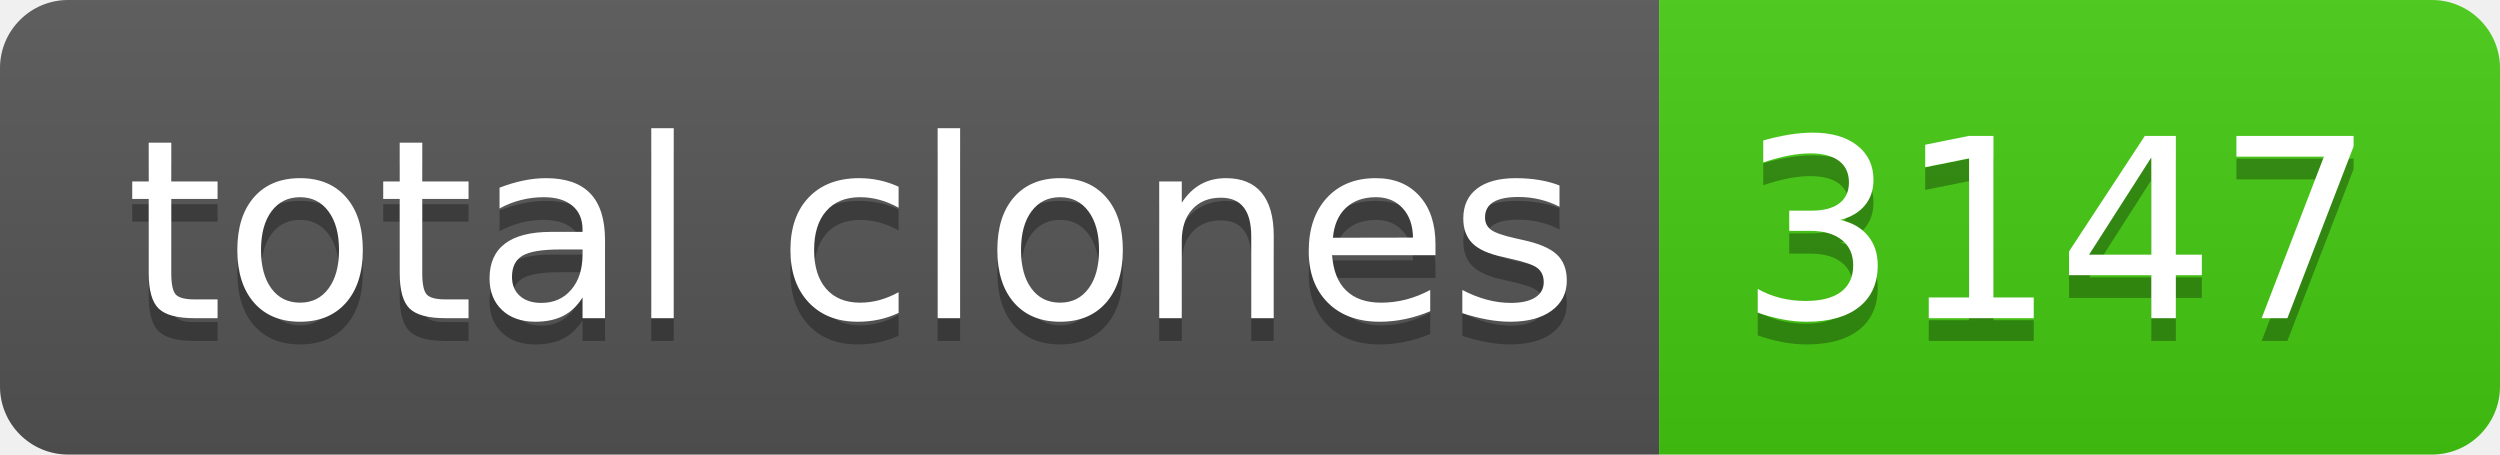
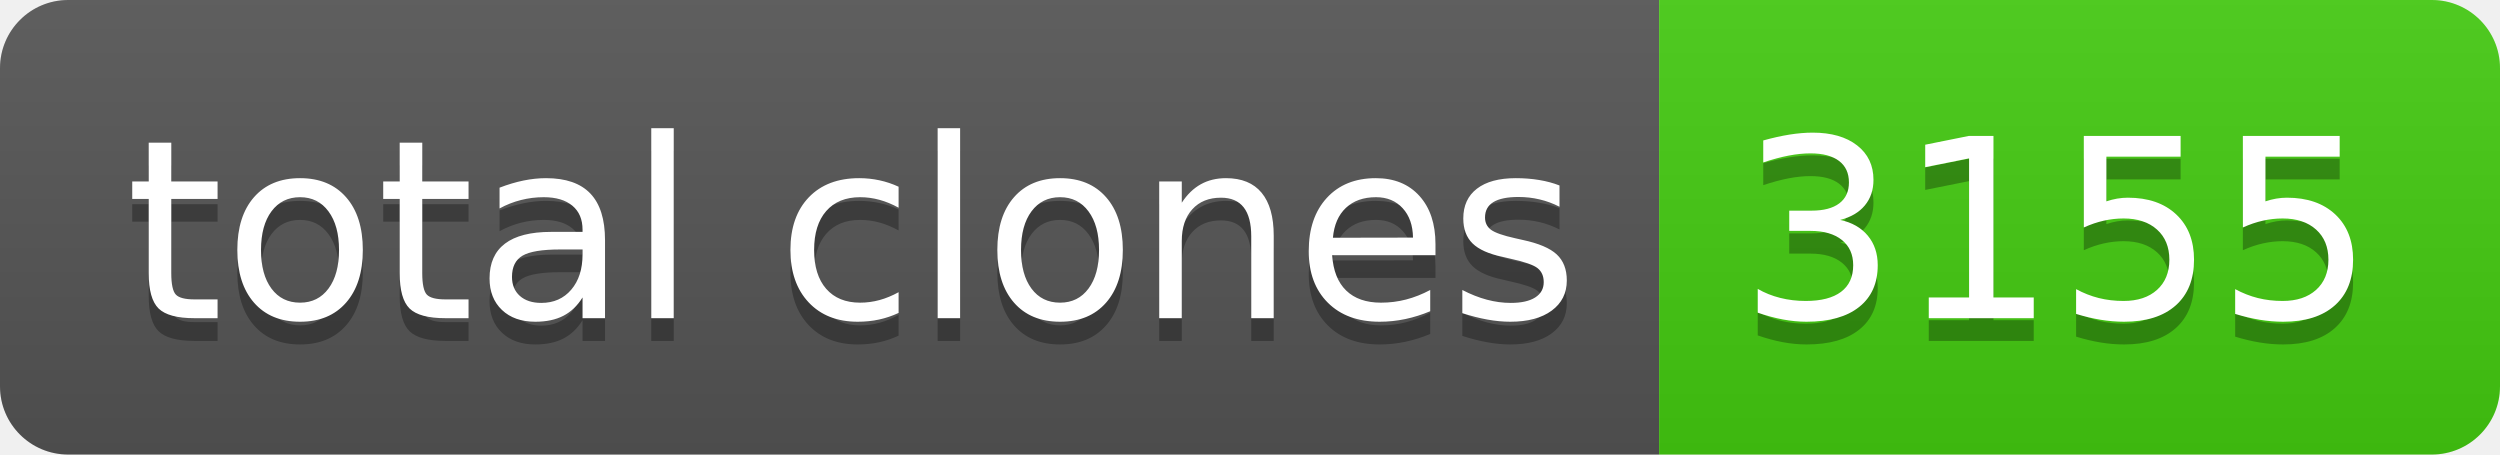
- <svg xmlns="http://www.w3.org/2000/svg" width="110" height="20" role="img" aria-label="total clones: 3147">
+ <svg xmlns="http://www.w3.org/2000/svg" width="110" height="20" role="img" aria-label="total clones: 3155">
  <linearGradient id="s" x2="0" y2="100%">
    <stop offset="0" stop-color="#bbb" stop-opacity=".1" />
    <stop offset="1" stop-opacity=".1" />
  </linearGradient>
  <clipPath id="r">
    <rect width="110" height="20" rx="3" fill="#fff" />
  </clipPath>
  <g clip-path="url(#r)">
    <rect width="73" height="20" fill="#555" />
    <rect x="73" width="37" height="20" fill="#4c1" />
    <rect width="110" height="20" fill="url(#s)" />
  </g>
  <g fill="#fff" text-anchor="middle" font-family="Verdana,Geneva,DejaVu Sans,sans-serif" text-rendering="geometricPrecision" font-size="110">
    <text aria-hidden="true" x="375" y="150" fill="#010101" fill-opacity=".3" transform="scale(.1)" textLength="630">total clones</text>
    <text x="375" y="140" transform="scale(.1)" fill="#fff" textLength="630">total clones</text>
-     <text aria-hidden="true" x="905" y="150" fill="#010101" fill-opacity=".3" transform="scale(.1)" textLength="270">3147</text>
-     <text x="905" y="140" transform="scale(.1)" fill="#fff" textLength="270">3147</text>
+     <text aria-hidden="true" x="905" y="150" fill="#010101" fill-opacity=".3" transform="scale(.1)" textLength="270">3155</text>
+     <text x="905" y="140" transform="scale(.1)" fill="#fff" textLength="270">3155</text>
  </g>
</svg>
